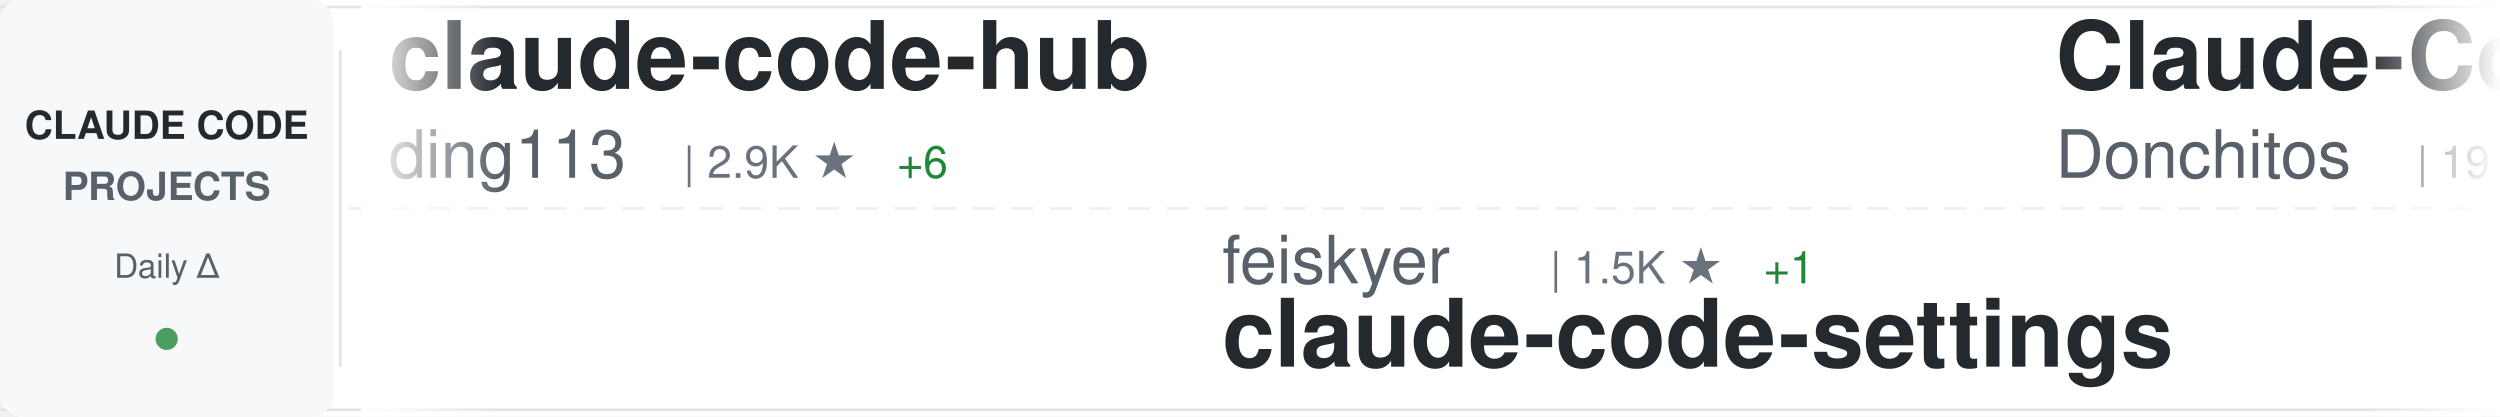
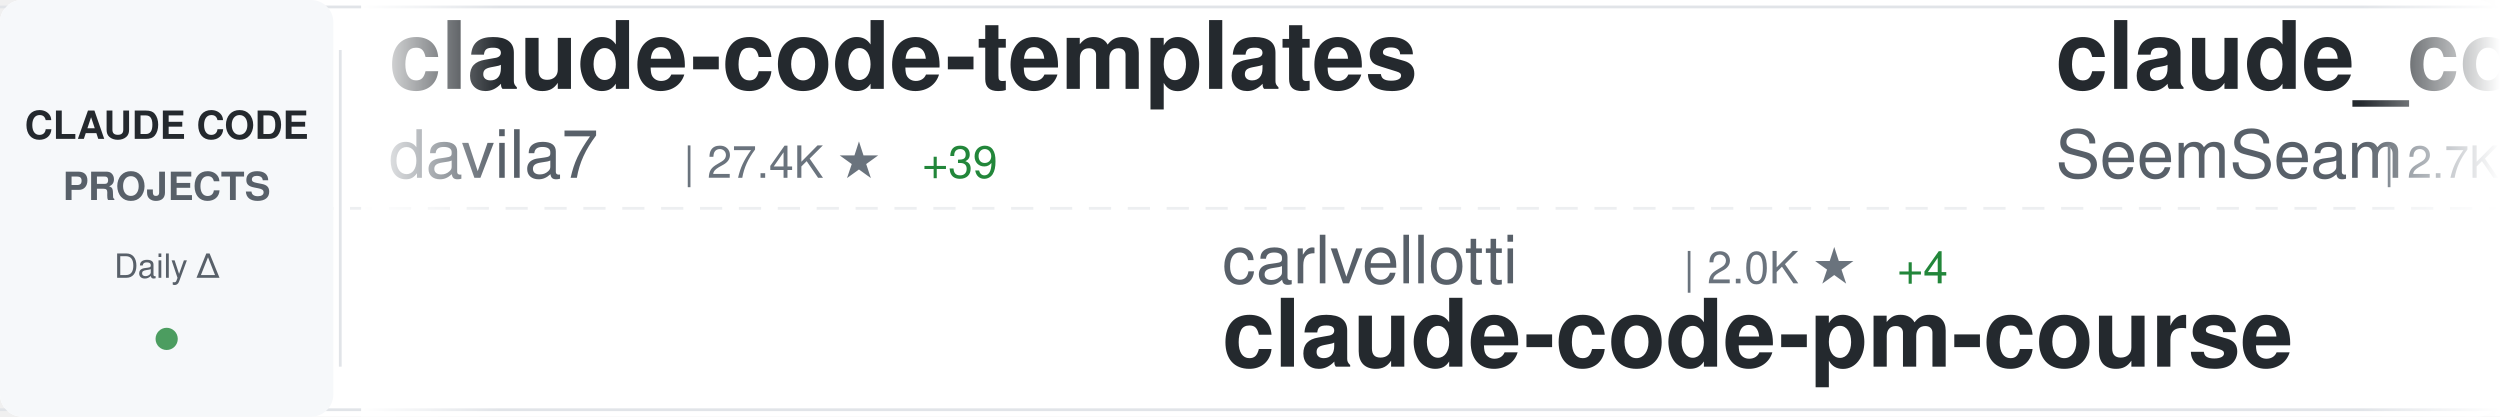
<svg xmlns="http://www.w3.org/2000/svg" width="900" height="150">
  <defs>
    <linearGradient id="awesomeLeftFade" x1="0%" y1="0%" x2="100%" y2="0%">
      <stop offset="0%" style="stop-color:#ffffff;stop-opacity:1" />
      <stop offset="100%" style="stop-color:#ffffff;stop-opacity:0" />
    </linearGradient>
    <linearGradient id="awesomeRightFade" x1="0%" y1="0%" x2="100%" y2="0%">
      <stop offset="0%" style="stop-color:#ffffff;stop-opacity:0" />
      <stop offset="100%" style="stop-color:#ffffff;stop-opacity:1" />
    </linearGradient>
  </defs>
  <rect width="900" height="150" fill="#ffffff" rx="8" />
  <rect x="0" y="2" width="900" height="1" fill="#e1e4e8" />
  <rect x="0" y="147" width="900" height="1" fill="#e1e4e8" />
  <line x1="0" y1="75" x2="900" y2="75" stroke="#e1e4e8" stroke-width="1" stroke-dasharray="8 6" opacity="0.6" />
  <rect x="0" y="0" width="120" height="150" fill="#f6f8fa" rx="8" />
  <text x="60" y="50" font-family="-apple-system, BlinkMacSystemFont, 'Segoe UI', Helvetica, Arial, sans-serif" font-size="14" font-weight="600" fill="#24292e" text-anchor="middle">CLAUDE CODE</text>
  <text x="60" y="72" font-family="-apple-system, BlinkMacSystemFont, 'Segoe UI', Helvetica, Arial, sans-serif" font-size="14" font-weight="600" fill="#586069" text-anchor="middle">PROJECTS</text>
  <text x="60" y="100" font-family="-apple-system, BlinkMacSystemFont, 'Segoe UI', Helvetica, Arial, sans-serif" font-size="12" font-weight="500" fill="#586069" text-anchor="middle">Daily Δ</text>
  <circle cx="60" cy="122" r="4" fill="#22863a" opacity="0.8" />
  <rect x="122" y="18" width="1" height="114" fill="#e1e4e8" />
  <clipPath id="awesomeTickerClip">
    <rect x="130" y="0" width="770" height="150" />
  </clipPath>
  <g clip-path="url(#awesomeTickerClip)">
    <g id="awesomeTickerItems">
      <animateTransform attributeName="transform" attributeType="XML" type="translate" from="0 0" to="-3000 0" dur="54s" repeatCount="indefinite" />
      <g transform="translate(0, 0)">
-         <text x="140" y="32" font-family="-apple-system, BlinkMacSystemFont, 'Segoe UI', Helvetica, Arial, sans-serif" font-size="34" font-weight="600" fill="#24292e">claude-code-hub</text>
-         <text x="140" y="64" font-family="-apple-system, BlinkMacSystemFont, 'Segoe UI', Helvetica, Arial, sans-serif" font-size="24" font-weight="400" fill="#586069">ding113</text>
-         <text x="246" y="64" font-family="-apple-system, BlinkMacSystemFont, 'Segoe UI', Helvetica, Arial, sans-serif" font-size="16" font-weight="500" fill="#6a737d">| 2.9K ★</text>
-         <text x="323" y="64" font-family="-apple-system, BlinkMacSystemFont, 'Segoe UI', Helvetica, Arial, sans-serif" font-size="16" font-weight="500" fill="#22863a"> +6</text>
+         <text x="140" y="32" font-family="-apple-system, BlinkMacSystemFont, 'Segoe UI', Helvetica, Arial, sans-serif" font-size="34" font-weight="600" fill="#24292e">claude-code-templates</text>
+         <text x="140" y="64" font-family="-apple-system, BlinkMacSystemFont, 'Segoe UI', Helvetica, Arial, sans-serif" font-size="24" font-weight="400" fill="#586069">davila7</text>
+         <text x="246" y="64" font-family="-apple-system, BlinkMacSystemFont, 'Segoe UI', Helvetica, Arial, sans-serif" font-size="16" font-weight="500" fill="#6a737d">| 27.4K ★</text>
+         <text x="332" y="64" font-family="-apple-system, BlinkMacSystemFont, 'Segoe UI', Helvetica, Arial, sans-serif" font-size="16" font-weight="500" fill="#22863a"> +39</text>
      </g>
      <g transform="translate(300, 0)">
-         <text x="140" y="102" font-family="-apple-system, BlinkMacSystemFont, 'Segoe UI', Helvetica, Arial, sans-serif" font-size="24" font-weight="400" fill="#586069">feiskyer</text>
-         <text x="258" y="102" font-family="-apple-system, BlinkMacSystemFont, 'Segoe UI', Helvetica, Arial, sans-serif" font-size="16" font-weight="500" fill="#6a737d">| 1.5K ★</text>
-         <text x="335" y="102" font-family="-apple-system, BlinkMacSystemFont, 'Segoe UI', Helvetica, Arial, sans-serif" font-size="16" font-weight="500" fill="#22863a"> +1</text>
-         <text x="140" y="132" font-family="-apple-system, BlinkMacSystemFont, 'Segoe UI', Helvetica, Arial, sans-serif" font-size="34" font-weight="600" fill="#24292e">claude-code-settings</text>
+         <text x="140" y="102" font-family="-apple-system, BlinkMacSystemFont, 'Segoe UI', Helvetica, Arial, sans-serif" font-size="24" font-weight="400" fill="#586069">carlvellotti</text>
+         <text x="306" y="102" font-family="-apple-system, BlinkMacSystemFont, 'Segoe UI', Helvetica, Arial, sans-serif" font-size="16" font-weight="500" fill="#6a737d">| 2.0K ★</text>
+         <text x="383" y="102" font-family="-apple-system, BlinkMacSystemFont, 'Segoe UI', Helvetica, Arial, sans-serif" font-size="16" font-weight="500" fill="#22863a"> +4</text>
+         <text x="140" y="132" font-family="-apple-system, BlinkMacSystemFont, 'Segoe UI', Helvetica, Arial, sans-serif" font-size="34" font-weight="600" fill="#24292e">claude-code-pm-course</text>
      </g>
      <g transform="translate(600, 0)">
-         <text x="140" y="32" font-family="-apple-system, BlinkMacSystemFont, 'Segoe UI', Helvetica, Arial, sans-serif" font-size="34" font-weight="600" fill="#24292e">Claude-Code-Game-Studios</text>
-         <text x="140" y="64" font-family="-apple-system, BlinkMacSystemFont, 'Segoe UI', Helvetica, Arial, sans-serif" font-size="24" font-weight="400" fill="#586069">Donchitos</text>
-         <text x="270" y="64" font-family="-apple-system, BlinkMacSystemFont, 'Segoe UI', Helvetica, Arial, sans-serif" font-size="16" font-weight="500" fill="#6a737d">| 19.0K ★</text>
-         <text x="356" y="64" font-family="-apple-system, BlinkMacSystemFont, 'Segoe UI', Helvetica, Arial, sans-serif" font-size="16" font-weight="500" fill="#22863a"> +163</text>
+         <text x="140" y="32" font-family="-apple-system, BlinkMacSystemFont, 'Segoe UI', Helvetica, Arial, sans-serif" font-size="34" font-weight="600" fill="#24292e">claude_codex_bridge</text>
+         <text x="140" y="64" font-family="-apple-system, BlinkMacSystemFont, 'Segoe UI', Helvetica, Arial, sans-serif" font-size="24" font-weight="400" fill="#586069">SeemSeam</text>
+         <text x="258" y="64" font-family="-apple-system, BlinkMacSystemFont, 'Segoe UI', Helvetica, Arial, sans-serif" font-size="16" font-weight="500" fill="#6a737d">| 2.7K ★</text>
+         <text x="335" y="64" font-family="-apple-system, BlinkMacSystemFont, 'Segoe UI', Helvetica, Arial, sans-serif" font-size="16" font-weight="500" fill="#22863a"> +81</text>
      </g>
      <g transform="translate(900, 0)">
-         <text x="140" y="102" font-family="-apple-system, BlinkMacSystemFont, 'Segoe UI', Helvetica, Arial, sans-serif" font-size="24" font-weight="400" fill="#586069">JrCx7scC</text>
-         <text x="258" y="102" font-family="-apple-system, BlinkMacSystemFont, 'Segoe UI', Helvetica, Arial, sans-serif" font-size="16" font-weight="500" fill="#6a737d">| 368 ★</text>
-         <text x="140" y="132" font-family="-apple-system, BlinkMacSystemFont, 'Segoe UI', Helvetica, Arial, sans-serif" font-size="34" font-weight="600" fill="#24292e">claude-code-source</text>
+         <text x="140" y="102" font-family="-apple-system, BlinkMacSystemFont, 'Segoe UI', Helvetica, Arial, sans-serif" font-size="24" font-weight="400" fill="#586069">Yeachan-Heo</text>
+         <text x="294" y="102" font-family="-apple-system, BlinkMacSystemFont, 'Segoe UI', Helvetica, Arial, sans-serif" font-size="16" font-weight="500" fill="#6a737d">| 34.1K ★</text>
+         <text x="380" y="102" font-family="-apple-system, BlinkMacSystemFont, 'Segoe UI', Helvetica, Arial, sans-serif" font-size="16" font-weight="500" fill="#22863a"> +76</text>
+         <text x="140" y="132" font-family="-apple-system, BlinkMacSystemFont, 'Segoe UI', Helvetica, Arial, sans-serif" font-size="34" font-weight="600" fill="#24292e">oh-my-claudecode</text>
      </g>
      <g transform="translate(1200, 0)">
-         <text x="140" y="32" font-family="-apple-system, BlinkMacSystemFont, 'Segoe UI', Helvetica, Arial, sans-serif" font-size="34" font-weight="600" fill="#24292e">oh-my-claudecode</text>
-         <text x="140" y="64" font-family="-apple-system, BlinkMacSystemFont, 'Segoe UI', Helvetica, Arial, sans-serif" font-size="24" font-weight="400" fill="#586069">Yeachan-Heo</text>
-         <text x="294" y="64" font-family="-apple-system, BlinkMacSystemFont, 'Segoe UI', Helvetica, Arial, sans-serif" font-size="16" font-weight="500" fill="#6a737d">| 34.1K ★</text>
-         <text x="380" y="64" font-family="-apple-system, BlinkMacSystemFont, 'Segoe UI', Helvetica, Arial, sans-serif" font-size="16" font-weight="500" fill="#22863a"> +73</text>
+         <text x="140" y="32" font-family="-apple-system, BlinkMacSystemFont, 'Segoe UI', Helvetica, Arial, sans-serif" font-size="34" font-weight="600" fill="#24292e">claude-code-showcase</text>
+         <text x="140" y="64" font-family="-apple-system, BlinkMacSystemFont, 'Segoe UI', Helvetica, Arial, sans-serif" font-size="24" font-weight="400" fill="#586069">ChrisWiles</text>
+         <text x="282" y="64" font-family="-apple-system, BlinkMacSystemFont, 'Segoe UI', Helvetica, Arial, sans-serif" font-size="16" font-weight="500" fill="#6a737d">| 5.9K ★</text>
+         <text x="359" y="64" font-family="-apple-system, BlinkMacSystemFont, 'Segoe UI', Helvetica, Arial, sans-serif" font-size="16" font-weight="500" fill="#22863a"> +3</text>
      </g>
      <g transform="translate(1500, 0)">
-         <text x="140" y="102" font-family="-apple-system, BlinkMacSystemFont, 'Segoe UI', Helvetica, Arial, sans-serif" font-size="24" font-weight="400" fill="#586069">Piebald-AI</text>
-         <text x="282" y="102" font-family="-apple-system, BlinkMacSystemFont, 'Segoe UI', Helvetica, Arial, sans-serif" font-size="16" font-weight="500" fill="#6a737d">| 10.3K ★</text>
-         <text x="368" y="102" font-family="-apple-system, BlinkMacSystemFont, 'Segoe UI', Helvetica, Arial, sans-serif" font-size="16" font-weight="500" fill="#22863a"> +31</text>
-         <text x="140" y="132" font-family="-apple-system, BlinkMacSystemFont, 'Segoe UI', Helvetica, Arial, sans-serif" font-size="34" font-weight="600" fill="#24292e">claude-code-system-promp...</text>
+         <text x="140" y="102" font-family="-apple-system, BlinkMacSystemFont, 'Segoe UI', Helvetica, Arial, sans-serif" font-size="24" font-weight="400" fill="#586069">router-for-me</text>
+         <text x="318" y="102" font-family="-apple-system, BlinkMacSystemFont, 'Segoe UI', Helvetica, Arial, sans-serif" font-size="16" font-weight="500" fill="#6a737d">| 33.1K ★</text>
+         <text x="404" y="102" font-family="-apple-system, BlinkMacSystemFont, 'Segoe UI', Helvetica, Arial, sans-serif" font-size="16" font-weight="500" fill="#22863a"> +222</text>
+         <text x="140" y="132" font-family="-apple-system, BlinkMacSystemFont, 'Segoe UI', Helvetica, Arial, sans-serif" font-size="34" font-weight="600" fill="#24292e">CLIProxyAPI</text>
      </g>
      <g transform="translate(1800, 0)">
-         <text x="140" y="32" font-family="-apple-system, BlinkMacSystemFont, 'Segoe UI', Helvetica, Arial, sans-serif" font-size="34" font-weight="600" fill="#24292e">claude-code-guide</text>
-         <text x="140" y="64" font-family="-apple-system, BlinkMacSystemFont, 'Segoe UI', Helvetica, Arial, sans-serif" font-size="24" font-weight="400" fill="#586069">zebbern</text>
-         <text x="246" y="64" font-family="-apple-system, BlinkMacSystemFont, 'Segoe UI', Helvetica, Arial, sans-serif" font-size="16" font-weight="500" fill="#6a737d">| 4.1K ★</text>
-         <text x="323" y="64" font-family="-apple-system, BlinkMacSystemFont, 'Segoe UI', Helvetica, Arial, sans-serif" font-size="16" font-weight="500" fill="#22863a"> +4</text>
+         <text x="140" y="32" font-family="-apple-system, BlinkMacSystemFont, 'Segoe UI', Helvetica, Arial, sans-serif" font-size="34" font-weight="600" fill="#24292e">claude-code-analysis</text>
+         <text x="140" y="64" font-family="-apple-system, BlinkMacSystemFont, 'Segoe UI', Helvetica, Arial, sans-serif" font-size="24" font-weight="400" fill="#586069">liuup</text>
+         <text x="222" y="64" font-family="-apple-system, BlinkMacSystemFont, 'Segoe UI', Helvetica, Arial, sans-serif" font-size="16" font-weight="500" fill="#6a737d">| 2.5K ★</text>
+         <text x="299" y="64" font-family="-apple-system, BlinkMacSystemFont, 'Segoe UI', Helvetica, Arial, sans-serif" font-size="16" font-weight="500" fill="#22863a"> +25</text>
      </g>
      <g transform="translate(2100, 0)">
-         <text x="140" y="102" font-family="-apple-system, BlinkMacSystemFont, 'Segoe UI', Helvetica, Arial, sans-serif" font-size="24" font-weight="400" fill="#586069">Hyper66666</text>
-         <text x="282" y="102" font-family="-apple-system, BlinkMacSystemFont, 'Segoe UI', Helvetica, Arial, sans-serif" font-size="16" font-weight="500" fill="#6a737d">| 214 ★</text>
-         <text x="140" y="132" font-family="-apple-system, BlinkMacSystemFont, 'Segoe UI', Helvetica, Arial, sans-serif" font-size="34" font-weight="600" fill="#24292e">claude-code-sourcemap</text>
+         <text x="140" y="102" font-family="-apple-system, BlinkMacSystemFont, 'Segoe UI', Helvetica, Arial, sans-serif" font-size="24" font-weight="400" fill="#586069">ghuntley</text>
+         <text x="258" y="102" font-family="-apple-system, BlinkMacSystemFont, 'Segoe UI', Helvetica, Arial, sans-serif" font-size="16" font-weight="500" fill="#6a737d">| 978 ★</text>
+         <text x="326" y="102" font-family="-apple-system, BlinkMacSystemFont, 'Segoe UI', Helvetica, Arial, sans-serif" font-size="16" font-weight="500" fill="#22863a"> +1</text>
+         <text x="140" y="132" font-family="-apple-system, BlinkMacSystemFont, 'Segoe UI', Helvetica, Arial, sans-serif" font-size="34" font-weight="600" fill="#24292e">claude-code-source-code-...</text>
      </g>
      <g transform="translate(2400, 0)">
-         <text x="140" y="32" font-family="-apple-system, BlinkMacSystemFont, 'Segoe UI', Helvetica, Arial, sans-serif" font-size="34" font-weight="600" fill="#24292e">Open-ClaudeCode</text>
-         <text x="140" y="64" font-family="-apple-system, BlinkMacSystemFont, 'Segoe UI', Helvetica, Arial, sans-serif" font-size="24" font-weight="400" fill="#586069">LING71671</text>
-         <text x="270" y="64" font-family="-apple-system, BlinkMacSystemFont, 'Segoe UI', Helvetica, Arial, sans-serif" font-size="16" font-weight="500" fill="#6a737d">| 837 ★</text>
-         <text x="338" y="64" font-family="-apple-system, BlinkMacSystemFont, 'Segoe UI', Helvetica, Arial, sans-serif" font-size="16" font-weight="500" fill="#22863a"> +5</text>
+         <text x="140" y="32" font-family="-apple-system, BlinkMacSystemFont, 'Segoe UI', Helvetica, Arial, sans-serif" font-size="34" font-weight="600" fill="#24292e">claude-code-proxy</text>
+         <text x="140" y="64" font-family="-apple-system, BlinkMacSystemFont, 'Segoe UI', Helvetica, Arial, sans-serif" font-size="24" font-weight="400" fill="#586069">fuergaosi233</text>
+         <text x="306" y="64" font-family="-apple-system, BlinkMacSystemFont, 'Segoe UI', Helvetica, Arial, sans-serif" font-size="16" font-weight="500" fill="#6a737d">| 2.6K ★</text>
+         <text x="383" y="64" font-family="-apple-system, BlinkMacSystemFont, 'Segoe UI', Helvetica, Arial, sans-serif" font-size="16" font-weight="500" fill="#22863a"> +3</text>
      </g>
      <g transform="translate(2700, 0)">
-         <text x="140" y="102" font-family="-apple-system, BlinkMacSystemFont, 'Segoe UI', Helvetica, Arial, sans-serif" font-size="24" font-weight="400" fill="#586069">ponponon</text>
-         <text x="258" y="102" font-family="-apple-system, BlinkMacSystemFont, 'Segoe UI', Helvetica, Arial, sans-serif" font-size="16" font-weight="500" fill="#6a737d">| 2.2K ★</text>
-         <text x="335" y="102" font-family="-apple-system, BlinkMacSystemFont, 'Segoe UI', Helvetica, Arial, sans-serif" font-size="16" font-weight="500" fill="#22863a"> +3</text>
-         <text x="140" y="132" font-family="-apple-system, BlinkMacSystemFont, 'Segoe UI', Helvetica, Arial, sans-serif" font-size="34" font-weight="600" fill="#24292e">claude_code_src</text>
+         <text x="140" y="102" font-family="-apple-system, BlinkMacSystemFont, 'Segoe UI', Helvetica, Arial, sans-serif" font-size="24" font-weight="400" fill="#586069">guanshan</text>
+         <text x="258" y="102" font-family="-apple-system, BlinkMacSystemFont, 'Segoe UI', Helvetica, Arial, sans-serif" font-size="16" font-weight="500" fill="#6a737d">| 59 ★</text>
+         <text x="140" y="132" font-family="-apple-system, BlinkMacSystemFont, 'Segoe UI', Helvetica, Arial, sans-serif" font-size="34" font-weight="600" fill="#24292e">ClaudeCode</text>
      </g>
      <g transform="translate(3000, 0)">
-         <text x="140" y="32" font-family="-apple-system, BlinkMacSystemFont, 'Segoe UI', Helvetica, Arial, sans-serif" font-size="34" font-weight="600" fill="#24292e">claude-code-hub</text>
-         <text x="140" y="64" font-family="-apple-system, BlinkMacSystemFont, 'Segoe UI', Helvetica, Arial, sans-serif" font-size="24" font-weight="400" fill="#586069">ding113</text>
-         <text x="246" y="64" font-family="-apple-system, BlinkMacSystemFont, 'Segoe UI', Helvetica, Arial, sans-serif" font-size="16" font-weight="500" fill="#6a737d">| 2.9K ★</text>
-         <text x="323" y="64" font-family="-apple-system, BlinkMacSystemFont, 'Segoe UI', Helvetica, Arial, sans-serif" font-size="16" font-weight="500" fill="#22863a"> +6</text>
+         <text x="140" y="32" font-family="-apple-system, BlinkMacSystemFont, 'Segoe UI', Helvetica, Arial, sans-serif" font-size="34" font-weight="600" fill="#24292e">claude-code-templates</text>
+         <text x="140" y="64" font-family="-apple-system, BlinkMacSystemFont, 'Segoe UI', Helvetica, Arial, sans-serif" font-size="24" font-weight="400" fill="#586069">davila7</text>
+         <text x="246" y="64" font-family="-apple-system, BlinkMacSystemFont, 'Segoe UI', Helvetica, Arial, sans-serif" font-size="16" font-weight="500" fill="#6a737d">| 27.4K ★</text>
+         <text x="332" y="64" font-family="-apple-system, BlinkMacSystemFont, 'Segoe UI', Helvetica, Arial, sans-serif" font-size="16" font-weight="500" fill="#22863a"> +39</text>
      </g>
      <g transform="translate(3300, 0)">
-         <text x="140" y="102" font-family="-apple-system, BlinkMacSystemFont, 'Segoe UI', Helvetica, Arial, sans-serif" font-size="24" font-weight="400" fill="#586069">feiskyer</text>
-         <text x="258" y="102" font-family="-apple-system, BlinkMacSystemFont, 'Segoe UI', Helvetica, Arial, sans-serif" font-size="16" font-weight="500" fill="#6a737d">| 1.5K ★</text>
-         <text x="335" y="102" font-family="-apple-system, BlinkMacSystemFont, 'Segoe UI', Helvetica, Arial, sans-serif" font-size="16" font-weight="500" fill="#22863a"> +1</text>
-         <text x="140" y="132" font-family="-apple-system, BlinkMacSystemFont, 'Segoe UI', Helvetica, Arial, sans-serif" font-size="34" font-weight="600" fill="#24292e">claude-code-settings</text>
+         <text x="140" y="102" font-family="-apple-system, BlinkMacSystemFont, 'Segoe UI', Helvetica, Arial, sans-serif" font-size="24" font-weight="400" fill="#586069">carlvellotti</text>
+         <text x="306" y="102" font-family="-apple-system, BlinkMacSystemFont, 'Segoe UI', Helvetica, Arial, sans-serif" font-size="16" font-weight="500" fill="#6a737d">| 2.0K ★</text>
+         <text x="383" y="102" font-family="-apple-system, BlinkMacSystemFont, 'Segoe UI', Helvetica, Arial, sans-serif" font-size="16" font-weight="500" fill="#22863a"> +4</text>
+         <text x="140" y="132" font-family="-apple-system, BlinkMacSystemFont, 'Segoe UI', Helvetica, Arial, sans-serif" font-size="34" font-weight="600" fill="#24292e">claude-code-pm-course</text>
      </g>
      <g transform="translate(3600, 0)">
-         <text x="140" y="32" font-family="-apple-system, BlinkMacSystemFont, 'Segoe UI', Helvetica, Arial, sans-serif" font-size="34" font-weight="600" fill="#24292e">Claude-Code-Game-Studios</text>
-         <text x="140" y="64" font-family="-apple-system, BlinkMacSystemFont, 'Segoe UI', Helvetica, Arial, sans-serif" font-size="24" font-weight="400" fill="#586069">Donchitos</text>
-         <text x="270" y="64" font-family="-apple-system, BlinkMacSystemFont, 'Segoe UI', Helvetica, Arial, sans-serif" font-size="16" font-weight="500" fill="#6a737d">| 19.0K ★</text>
-         <text x="356" y="64" font-family="-apple-system, BlinkMacSystemFont, 'Segoe UI', Helvetica, Arial, sans-serif" font-size="16" font-weight="500" fill="#22863a"> +163</text>
+         <text x="140" y="32" font-family="-apple-system, BlinkMacSystemFont, 'Segoe UI', Helvetica, Arial, sans-serif" font-size="34" font-weight="600" fill="#24292e">claude_codex_bridge</text>
+         <text x="140" y="64" font-family="-apple-system, BlinkMacSystemFont, 'Segoe UI', Helvetica, Arial, sans-serif" font-size="24" font-weight="400" fill="#586069">SeemSeam</text>
+         <text x="258" y="64" font-family="-apple-system, BlinkMacSystemFont, 'Segoe UI', Helvetica, Arial, sans-serif" font-size="16" font-weight="500" fill="#6a737d">| 2.7K ★</text>
+         <text x="335" y="64" font-family="-apple-system, BlinkMacSystemFont, 'Segoe UI', Helvetica, Arial, sans-serif" font-size="16" font-weight="500" fill="#22863a"> +81</text>
      </g>
      <g transform="translate(3900, 0)">
-         <text x="140" y="102" font-family="-apple-system, BlinkMacSystemFont, 'Segoe UI', Helvetica, Arial, sans-serif" font-size="24" font-weight="400" fill="#586069">JrCx7scC</text>
-         <text x="258" y="102" font-family="-apple-system, BlinkMacSystemFont, 'Segoe UI', Helvetica, Arial, sans-serif" font-size="16" font-weight="500" fill="#6a737d">| 368 ★</text>
-         <text x="140" y="132" font-family="-apple-system, BlinkMacSystemFont, 'Segoe UI', Helvetica, Arial, sans-serif" font-size="34" font-weight="600" fill="#24292e">claude-code-source</text>
+         <text x="140" y="102" font-family="-apple-system, BlinkMacSystemFont, 'Segoe UI', Helvetica, Arial, sans-serif" font-size="24" font-weight="400" fill="#586069">Yeachan-Heo</text>
+         <text x="294" y="102" font-family="-apple-system, BlinkMacSystemFont, 'Segoe UI', Helvetica, Arial, sans-serif" font-size="16" font-weight="500" fill="#6a737d">| 34.1K ★</text>
+         <text x="380" y="102" font-family="-apple-system, BlinkMacSystemFont, 'Segoe UI', Helvetica, Arial, sans-serif" font-size="16" font-weight="500" fill="#22863a"> +76</text>
+         <text x="140" y="132" font-family="-apple-system, BlinkMacSystemFont, 'Segoe UI', Helvetica, Arial, sans-serif" font-size="34" font-weight="600" fill="#24292e">oh-my-claudecode</text>
      </g>
    </g>
  </g>
  <rect x="130" y="0" width="50" height="150" fill="url(#awesomeLeftFade)" />
  <rect x="850" y="0" width="50" height="150" fill="url(#awesomeRightFade)" />
</svg>
